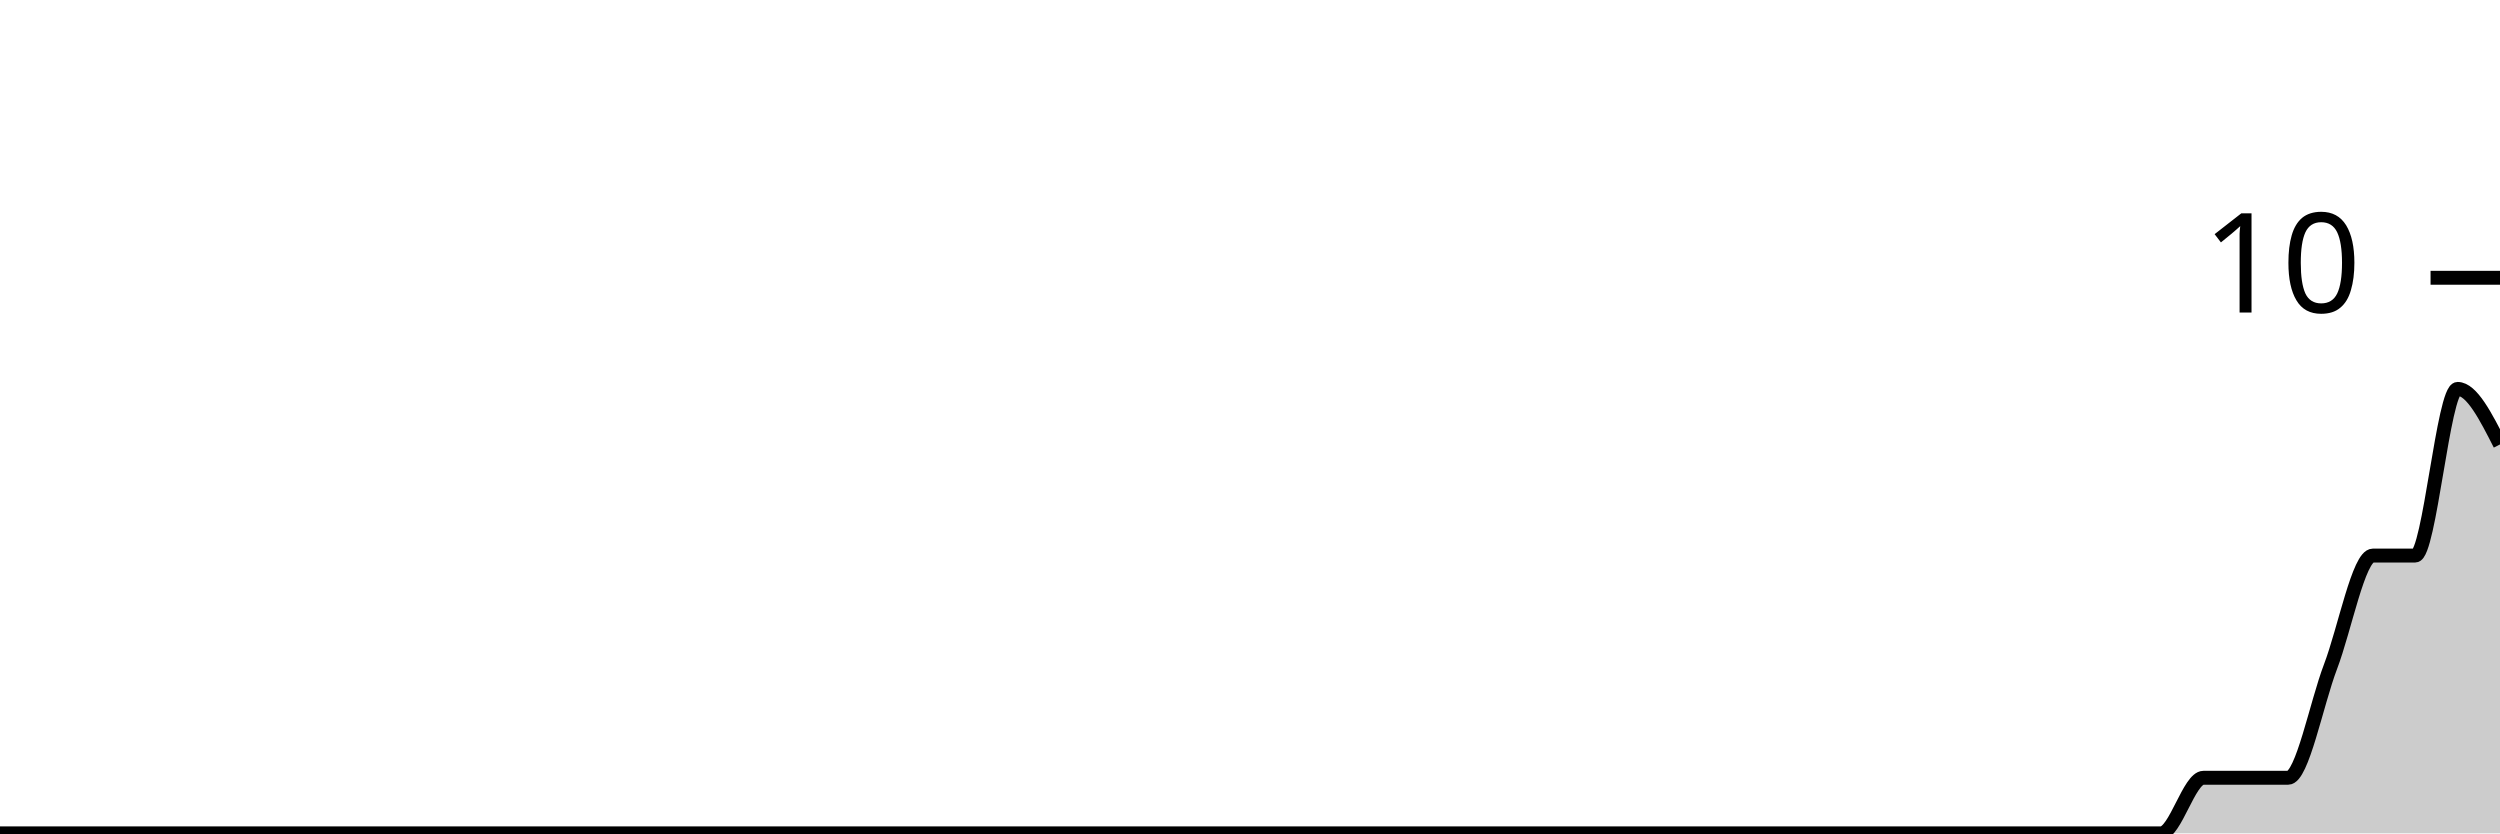
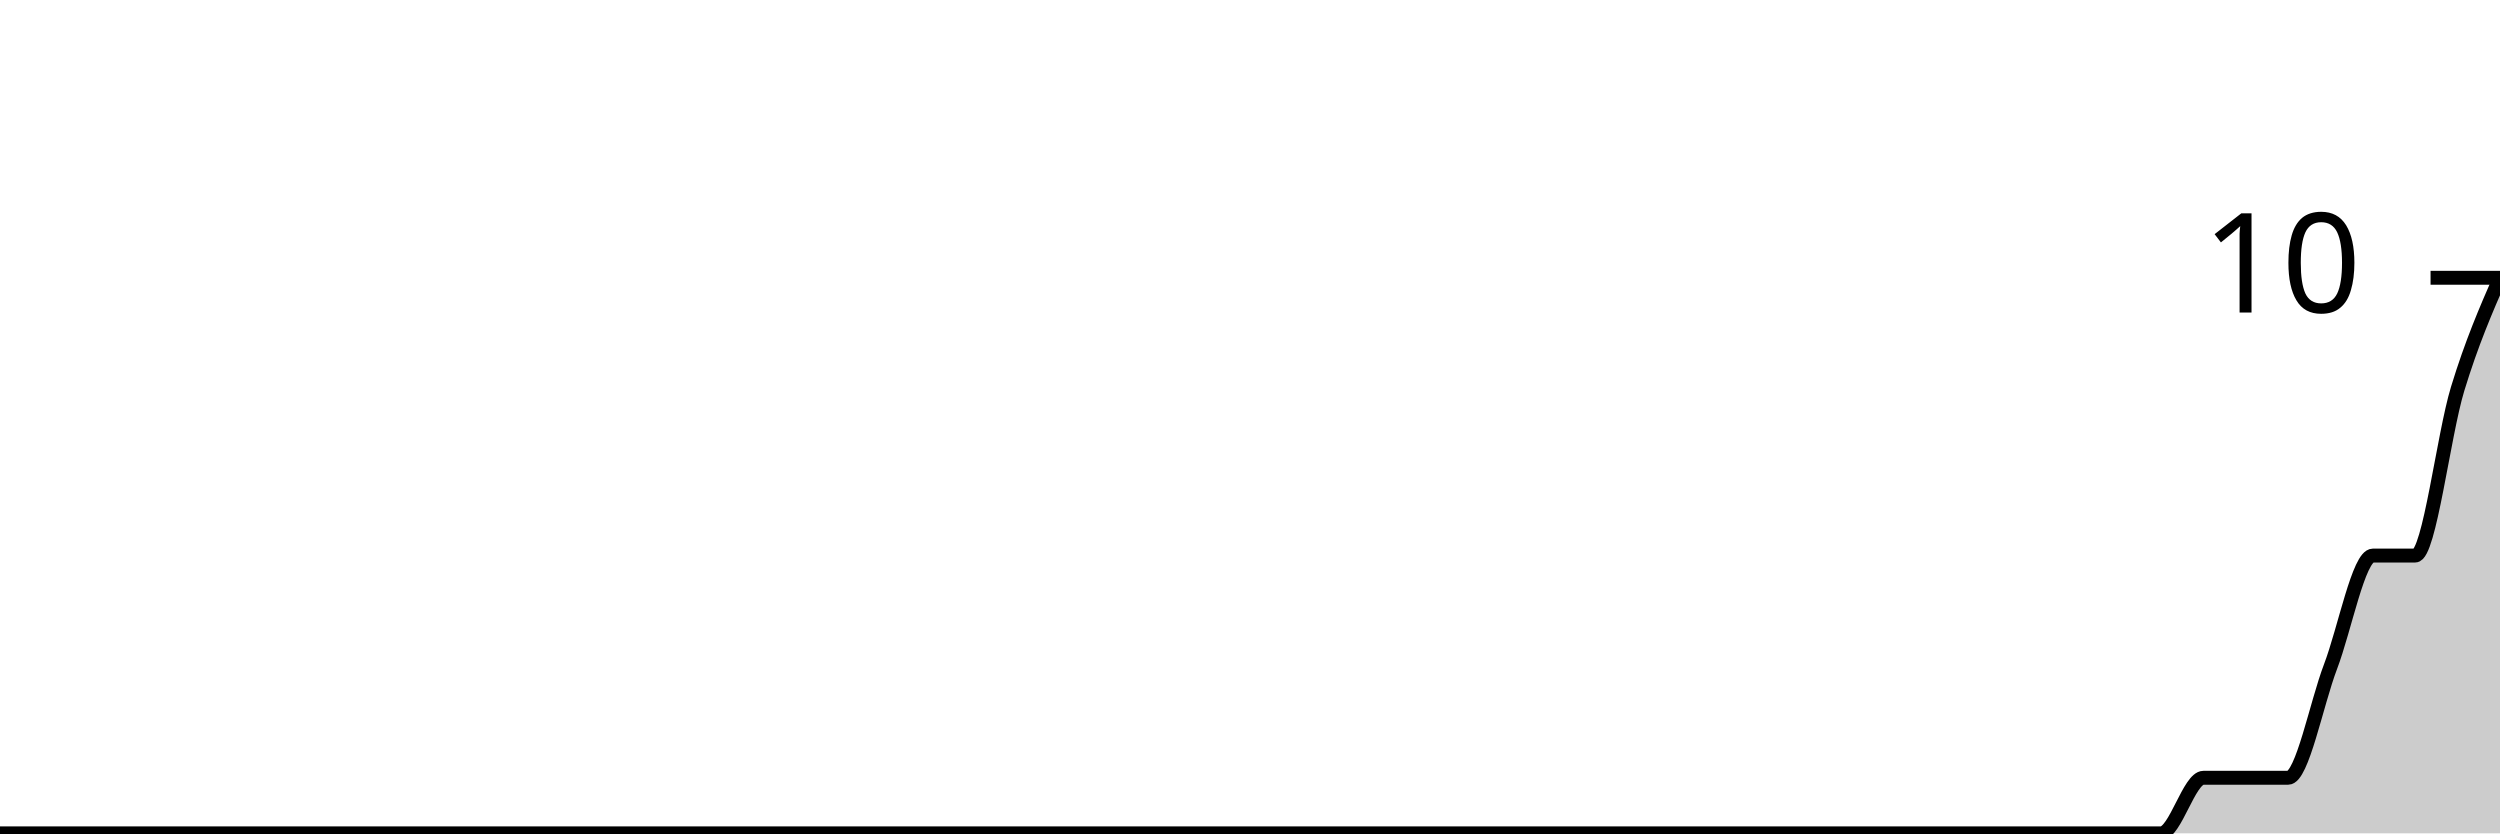
<svg xmlns="http://www.w3.org/2000/svg" viewBox="0 0 180 60">
  <g transform="translate(0,20)">
-     <path class="area" fill="rgba(0, 0, 0, 0.2)" d="M0,40C1.017,40,2.034,40,3.051,40C4.068,40,5.085,40,6.102,40C7.119,40,8.136,40,9.153,40C10.169,40,11.186,40,12.203,40C13.22,40,14.237,40,15.254,40C16.271,40,17.288,40,18.305,40C19.322,40,20.339,40,21.356,40C22.373,40,23.39,40,24.407,40C25.424,40,26.441,40,27.458,40C28.475,40,29.492,40,30.508,40C31.525,40,32.542,40,33.559,40C34.576,40,35.593,40,36.61,40C37.627,40,38.644,40,39.661,40C40.678,40,41.695,40,42.712,40C43.729,40,44.746,40,45.763,40C46.78,40,47.797,40,48.814,40C49.831,40,50.847,40,51.864,40C52.881,40,53.898,40,54.915,40C55.932,40,56.949,40,57.966,40C58.983,40,60,40,61.017,40C62.034,40,63.051,40,64.068,40C65.085,40,66.102,40,67.119,40C68.136,40,69.153,40,70.169,40C71.186,40,72.203,40,73.22,40C74.237,40,75.254,40,76.271,40C77.288,40,78.305,40,79.322,40C80.339,40,81.356,40,82.373,40C83.39,40,84.407,40,85.424,40C86.441,40,87.458,40,88.475,40C89.492,40,90.508,40,91.525,40C92.542,40,93.559,40,94.576,40C95.593,40,96.61,40,97.627,40C98.644,40,99.661,40,100.678,40C101.695,40,102.712,40,103.729,40C104.746,40,105.763,40,106.78,40C107.797,40,108.814,40,109.831,40C110.847,40,111.864,40,112.881,40C113.898,40,114.915,40,115.932,40C116.949,40,117.966,40,118.983,40C120,40,121.017,40,122.034,40C123.051,40,124.068,40,125.085,40C126.102,40,127.119,40,128.136,40C129.153,40,130.169,40,131.186,40C132.203,40,133.22,40,134.237,40C135.254,40,136.271,40,137.288,40C138.305,40,139.322,40,140.339,40C141.356,40,142.373,40,143.39,40C144.407,40,145.424,40,146.441,40C147.458,40,148.475,40,149.492,40C150.508,40,151.525,40,152.542,40C153.559,40,154.576,40,155.593,40C156.61,40,157.627,36,158.644,36C159.661,36,160.678,36,161.695,36C162.712,36,163.729,36,164.746,36C165.763,36,166.78,30.667,167.797,28C168.814,25.333,169.831,20,170.847,20C171.864,20,172.881,20,173.898,20C174.915,20,175.932,8,176.949,8C177.966,8,178.983,10,180,12L180,40C178.983,40,177.966,40,176.949,40C175.932,40,174.915,40,173.898,40C172.881,40,171.864,40,170.847,40C169.831,40,168.814,40,167.797,40C166.78,40,165.763,40,164.746,40C163.729,40,162.712,40,161.695,40C160.678,40,159.661,40,158.644,40C157.627,40,156.61,40,155.593,40C154.576,40,153.559,40,152.542,40C151.525,40,150.508,40,149.492,40C148.475,40,147.458,40,146.441,40C145.424,40,144.407,40,143.39,40C142.373,40,141.356,40,140.339,40C139.322,40,138.305,40,137.288,40C136.271,40,135.254,40,134.237,40C133.22,40,132.203,40,131.186,40C130.169,40,129.153,40,128.136,40C127.119,40,126.102,40,125.085,40C124.068,40,123.051,40,122.034,40C121.017,40,120,40,118.983,40C117.966,40,116.949,40,115.932,40C114.915,40,113.898,40,112.881,40C111.864,40,110.847,40,109.831,40C108.814,40,107.797,40,106.78,40C105.763,40,104.746,40,103.729,40C102.712,40,101.695,40,100.678,40C99.661,40,98.644,40,97.627,40C96.61,40,95.593,40,94.576,40C93.559,40,92.542,40,91.525,40C90.508,40,89.492,40,88.475,40C87.458,40,86.441,40,85.424,40C84.407,40,83.39,40,82.373,40C81.356,40,80.339,40,79.322,40C78.305,40,77.288,40,76.271,40C75.254,40,74.237,40,73.22,40C72.203,40,71.186,40,70.169,40C69.153,40,68.136,40,67.119,40C66.102,40,65.085,40,64.068,40C63.051,40,62.034,40,61.017,40C60,40,58.983,40,57.966,40C56.949,40,55.932,40,54.915,40C53.898,40,52.881,40,51.864,40C50.847,40,49.831,40,48.814,40C47.797,40,46.78,40,45.763,40C44.746,40,43.729,40,42.712,40C41.695,40,40.678,40,39.661,40C38.644,40,37.627,40,36.61,40C35.593,40,34.576,40,33.559,40C32.542,40,31.525,40,30.508,40C29.492,40,28.475,40,27.458,40C26.441,40,25.424,40,24.407,40C23.39,40,22.373,40,21.356,40C20.339,40,19.322,40,18.305,40C17.288,40,16.271,40,15.254,40C14.237,40,13.22,40,12.203,40C11.186,40,10.169,40,9.153,40C8.136,40,7.119,40,6.102,40C5.085,40,4.068,40,3.051,40C2.034,40,1.017,40,0,40Z" />
-     <path class="line" stroke="black" fill="none" d="M0,40C1.017,40,2.034,40,3.051,40C4.068,40,5.085,40,6.102,40C7.119,40,8.136,40,9.153,40C10.169,40,11.186,40,12.203,40C13.22,40,14.237,40,15.254,40C16.271,40,17.288,40,18.305,40C19.322,40,20.339,40,21.356,40C22.373,40,23.39,40,24.407,40C25.424,40,26.441,40,27.458,40C28.475,40,29.492,40,30.508,40C31.525,40,32.542,40,33.559,40C34.576,40,35.593,40,36.61,40C37.627,40,38.644,40,39.661,40C40.678,40,41.695,40,42.712,40C43.729,40,44.746,40,45.763,40C46.78,40,47.797,40,48.814,40C49.831,40,50.847,40,51.864,40C52.881,40,53.898,40,54.915,40C55.932,40,56.949,40,57.966,40C58.983,40,60,40,61.017,40C62.034,40,63.051,40,64.068,40C65.085,40,66.102,40,67.119,40C68.136,40,69.153,40,70.169,40C71.186,40,72.203,40,73.22,40C74.237,40,75.254,40,76.271,40C77.288,40,78.305,40,79.322,40C80.339,40,81.356,40,82.373,40C83.39,40,84.407,40,85.424,40C86.441,40,87.458,40,88.475,40C89.492,40,90.508,40,91.525,40C92.542,40,93.559,40,94.576,40C95.593,40,96.61,40,97.627,40C98.644,40,99.661,40,100.678,40C101.695,40,102.712,40,103.729,40C104.746,40,105.763,40,106.78,40C107.797,40,108.814,40,109.831,40C110.847,40,111.864,40,112.881,40C113.898,40,114.915,40,115.932,40C116.949,40,117.966,40,118.983,40C120,40,121.017,40,122.034,40C123.051,40,124.068,40,125.085,40C126.102,40,127.119,40,128.136,40C129.153,40,130.169,40,131.186,40C132.203,40,133.22,40,134.237,40C135.254,40,136.271,40,137.288,40C138.305,40,139.322,40,140.339,40C141.356,40,142.373,40,143.39,40C144.407,40,145.424,40,146.441,40C147.458,40,148.475,40,149.492,40C150.508,40,151.525,40,152.542,40C153.559,40,154.576,40,155.593,40C156.61,40,157.627,36,158.644,36C159.661,36,160.678,36,161.695,36C162.712,36,163.729,36,164.746,36C165.763,36,166.78,30.667,167.797,28C168.814,25.333,169.831,20,170.847,20C171.864,20,172.881,20,173.898,20C174.915,20,175.932,8,176.949,8C177.966,8,178.983,10,180,12" />
+     <path class="area" fill="rgba(0, 0, 0, 0.2)" d="M0,40C1.017,40,2.034,40,3.051,40C4.068,40,5.085,40,6.102,40C7.119,40,8.136,40,9.153,40C10.169,40,11.186,40,12.203,40C13.22,40,14.237,40,15.254,40C16.271,40,17.288,40,18.305,40C19.322,40,20.339,40,21.356,40C22.373,40,23.39,40,24.407,40C25.424,40,26.441,40,27.458,40C28.475,40,29.492,40,30.508,40C31.525,40,32.542,40,33.559,40C34.576,40,35.593,40,36.61,40C37.627,40,38.644,40,39.661,40C40.678,40,41.695,40,42.712,40C43.729,40,44.746,40,45.763,40C46.78,40,47.797,40,48.814,40C49.831,40,50.847,40,51.864,40C52.881,40,53.898,40,54.915,40C55.932,40,56.949,40,57.966,40C58.983,40,60,40,61.017,40C62.034,40,63.051,40,64.068,40C65.085,40,66.102,40,67.119,40C68.136,40,69.153,40,70.169,40C71.186,40,72.203,40,73.22,40C74.237,40,75.254,40,76.271,40C77.288,40,78.305,40,79.322,40C80.339,40,81.356,40,82.373,40C83.39,40,84.407,40,85.424,40C86.441,40,87.458,40,88.475,40C89.492,40,90.508,40,91.525,40C92.542,40,93.559,40,94.576,40C95.593,40,96.61,40,97.627,40C98.644,40,99.661,40,100.678,40C101.695,40,102.712,40,103.729,40C104.746,40,105.763,40,106.78,40C107.797,40,108.814,40,109.831,40C110.847,40,111.864,40,112.881,40C113.898,40,114.915,40,115.932,40C116.949,40,117.966,40,118.983,40C120,40,121.017,40,122.034,40C123.051,40,124.068,40,125.085,40C126.102,40,127.119,40,128.136,40C129.153,40,130.169,40,131.186,40C132.203,40,133.22,40,134.237,40C135.254,40,136.271,40,137.288,40C138.305,40,139.322,40,140.339,40C141.356,40,142.373,40,143.39,40C144.407,40,145.424,40,146.441,40C147.458,40,148.475,40,149.492,40C150.508,40,151.525,40,152.542,40C153.559,40,154.576,40,155.593,40C156.61,40,157.627,36,158.644,36C159.661,36,160.678,36,161.695,36C162.712,36,163.729,36,164.746,36C165.763,36,166.78,30.667,167.797,28C168.814,25.333,169.831,20,170.847,20C171.864,20,172.881,20,173.898,20C174.915,20,175.932,11.333,176.949,8C177.966,4.667,178.983,2.333,180,0L180,40C178.983,40,177.966,40,176.949,40C175.932,40,174.915,40,173.898,40C172.881,40,171.864,40,170.847,40C169.831,40,168.814,40,167.797,40C166.78,40,165.763,40,164.746,40C163.729,40,162.712,40,161.695,40C160.678,40,159.661,40,158.644,40C157.627,40,156.61,40,155.593,40C154.576,40,153.559,40,152.542,40C151.525,40,150.508,40,149.492,40C148.475,40,147.458,40,146.441,40C145.424,40,144.407,40,143.39,40C142.373,40,141.356,40,140.339,40C139.322,40,138.305,40,137.288,40C136.271,40,135.254,40,134.237,40C133.22,40,132.203,40,131.186,40C130.169,40,129.153,40,128.136,40C127.119,40,126.102,40,125.085,40C124.068,40,123.051,40,122.034,40C121.017,40,120,40,118.983,40C117.966,40,116.949,40,115.932,40C114.915,40,113.898,40,112.881,40C111.864,40,110.847,40,109.831,40C108.814,40,107.797,40,106.78,40C105.763,40,104.746,40,103.729,40C102.712,40,101.695,40,100.678,40C99.661,40,98.644,40,97.627,40C96.61,40,95.593,40,94.576,40C93.559,40,92.542,40,91.525,40C90.508,40,89.492,40,88.475,40C87.458,40,86.441,40,85.424,40C84.407,40,83.39,40,82.373,40C81.356,40,80.339,40,79.322,40C78.305,40,77.288,40,76.271,40C75.254,40,74.237,40,73.22,40C72.203,40,71.186,40,70.169,40C69.153,40,68.136,40,67.119,40C66.102,40,65.085,40,64.068,40C63.051,40,62.034,40,61.017,40C60,40,58.983,40,57.966,40C56.949,40,55.932,40,54.915,40C53.898,40,52.881,40,51.864,40C50.847,40,49.831,40,48.814,40C47.797,40,46.78,40,45.763,40C44.746,40,43.729,40,42.712,40C41.695,40,40.678,40,39.661,40C38.644,40,37.627,40,36.61,40C35.593,40,34.576,40,33.559,40C32.542,40,31.525,40,30.508,40C29.492,40,28.475,40,27.458,40C26.441,40,25.424,40,24.407,40C23.39,40,22.373,40,21.356,40C20.339,40,19.322,40,18.305,40C17.288,40,16.271,40,15.254,40C14.237,40,13.22,40,12.203,40C11.186,40,10.169,40,9.153,40C8.136,40,7.119,40,6.102,40C5.085,40,4.068,40,3.051,40C2.034,40,1.017,40,0,40Z" />
+     <path class="line" stroke="black" fill="none" d="M0,40C1.017,40,2.034,40,3.051,40C4.068,40,5.085,40,6.102,40C7.119,40,8.136,40,9.153,40C10.169,40,11.186,40,12.203,40C13.22,40,14.237,40,15.254,40C16.271,40,17.288,40,18.305,40C19.322,40,20.339,40,21.356,40C22.373,40,23.39,40,24.407,40C25.424,40,26.441,40,27.458,40C28.475,40,29.492,40,30.508,40C31.525,40,32.542,40,33.559,40C34.576,40,35.593,40,36.61,40C37.627,40,38.644,40,39.661,40C40.678,40,41.695,40,42.712,40C43.729,40,44.746,40,45.763,40C46.78,40,47.797,40,48.814,40C49.831,40,50.847,40,51.864,40C52.881,40,53.898,40,54.915,40C55.932,40,56.949,40,57.966,40C58.983,40,60,40,61.017,40C62.034,40,63.051,40,64.068,40C65.085,40,66.102,40,67.119,40C68.136,40,69.153,40,70.169,40C71.186,40,72.203,40,73.22,40C74.237,40,75.254,40,76.271,40C77.288,40,78.305,40,79.322,40C80.339,40,81.356,40,82.373,40C83.39,40,84.407,40,85.424,40C86.441,40,87.458,40,88.475,40C89.492,40,90.508,40,91.525,40C92.542,40,93.559,40,94.576,40C95.593,40,96.61,40,97.627,40C98.644,40,99.661,40,100.678,40C101.695,40,102.712,40,103.729,40C104.746,40,105.763,40,106.78,40C107.797,40,108.814,40,109.831,40C110.847,40,111.864,40,112.881,40C113.898,40,114.915,40,115.932,40C116.949,40,117.966,40,118.983,40C120,40,121.017,40,122.034,40C123.051,40,124.068,40,125.085,40C126.102,40,127.119,40,128.136,40C129.153,40,130.169,40,131.186,40C132.203,40,133.22,40,134.237,40C135.254,40,136.271,40,137.288,40C138.305,40,139.322,40,140.339,40C141.356,40,142.373,40,143.39,40C144.407,40,145.424,40,146.441,40C147.458,40,148.475,40,149.492,40C150.508,40,151.525,40,152.542,40C153.559,40,154.576,40,155.593,40C156.61,40,157.627,36,158.644,36C159.661,36,160.678,36,161.695,36C162.712,36,163.729,36,164.746,36C165.763,36,166.78,30.667,167.797,28C168.814,25.333,169.831,20,170.847,20C171.864,20,172.881,20,173.898,20C174.915,20,175.932,11.333,176.949,8C177.966,4.667,178.983,2.333,180,0" />
    <path class="axis-ceiling" stroke-width="1" stroke="black" fill="none" d="M175,0L180,0" />
    <text class="axis-ceiling-label" font-family="sans-serif" text-anchor="end" font-size="10px" x="170" y="2.5">10</text>
  </g>
</svg>
